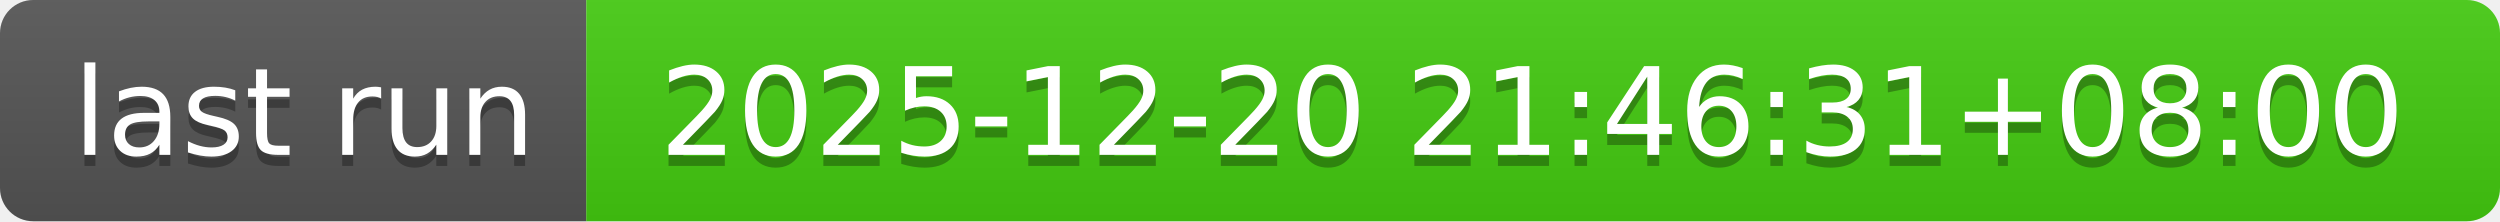
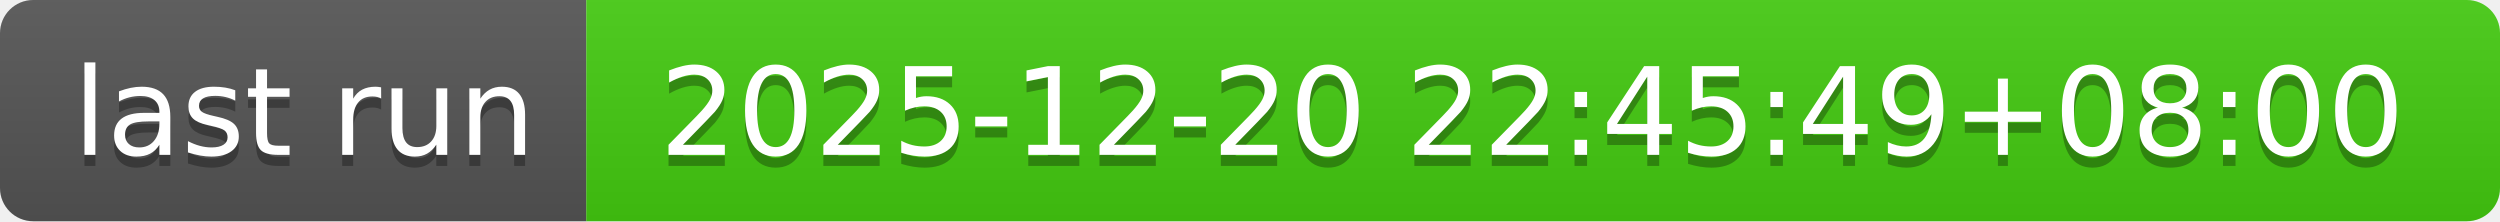
- <svg xmlns="http://www.w3.org/2000/svg" width="226" height="20" role="img" aria-label="last run: 2025-12-20 21:46:31+08:00">
+ <svg xmlns="http://www.w3.org/2000/svg" width="226" height="20" role="img" aria-label="last run: 2025-12-20 22:45:49+08:00">
  <linearGradient id="s" x2="0" y2="100%">
    <stop offset="0" stop-color="#bbb" stop-opacity=".1" />
    <stop offset="1" stop-opacity=".1" />
  </linearGradient>
  <clipPath id="r">
    <rect width="226" height="20" rx="3" fill="#fff" />
  </clipPath>
  <g clip-path="url(#r)">
    <rect width="53" height="20" fill="#555" />
    <rect x="53" width="173" height="20" fill="#4c1" />
    <rect width="226" height="20" fill="url(#s)" />
  </g>
  <g fill="#fff" text-anchor="middle" font-family="Verdana,Geneva,DejaVu Sans,sans-serif" text-rendering="geometricPrecision" font-size="110">
    <text aria-hidden="true" x="275" y="150" fill="#010101" fill-opacity=".3" transform="scale(.1)" textLength="430">last run</text>
    <text x="275" y="140" transform="scale(.1)" fill="#fff" textLength="430">last run</text>
-     <text aria-hidden="true" x="1385" y="150" fill="#010101" fill-opacity=".3" transform="scale(.1)" textLength="1630">2025-12-20 21:46:31+08:00</text>
-     <text x="1385" y="140" transform="scale(.1)" fill="#fff" textLength="1630">2025-12-20 21:46:31+08:00</text>
+     <text aria-hidden="true" x="1385" y="150" fill="#010101" fill-opacity=".3" transform="scale(.1)" textLength="1630">2025-12-20 22:45:49+08:00</text>
+     <text x="1385" y="140" transform="scale(.1)" fill="#fff" textLength="1630">2025-12-20 22:45:49+08:00</text>
  </g>
</svg>
